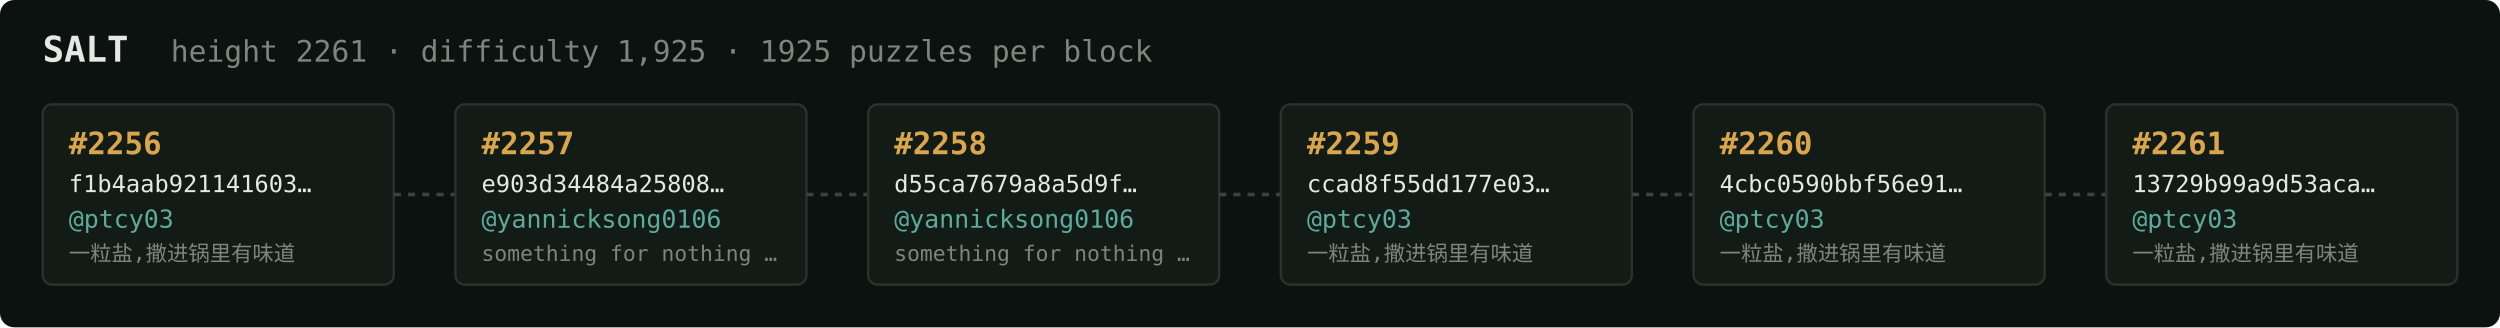
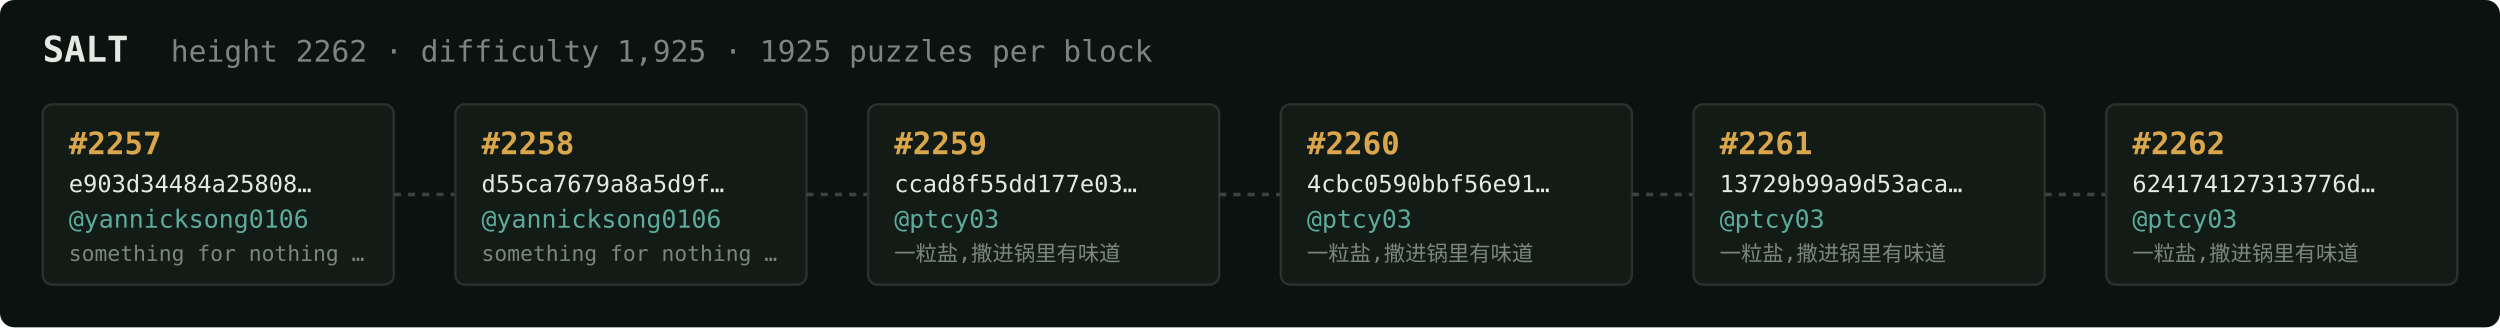
<svg xmlns="http://www.w3.org/2000/svg" width="1054" height="138" viewBox="0 0 1054 138" font-family="ui-monospace,SFMono-Regular,Menlo,monospace">
  <rect fill="#0c1210" width="1054" height="138" rx="6" />
  <text x="18" y="26" fill="#e5e9e3" font-size="15" font-weight="700">SALT</text>
-   <text x="72" y="26" fill="#7a867f" font-size="12.5">height 2261 · difficulty 1,925 · 1925 puzzles per block</text>
+   <text x="72" y="26" fill="#7a867f" font-size="12.5">height 2262 · difficulty 1,925 · 1925 puzzles per block</text>
  <rect x="18" y="44" width="148" height="76" rx="4" fill="#131b17" stroke="#28332e" stroke-width="1" />
-   <text x="29" y="65" fill="#d9a64c" font-size="13" font-weight="700">#2256</text>
-   <text x="29" y="81" fill="#e5e9e3" font-size="10">f1b4aab921141603…</text>
-   <text x="29" y="96" fill="#5cab9b" font-size="10.5">@ptcy03</text>
-   <text x="29" y="110" fill="#7a867f" font-size="9">一粒盐,撒进锅里有味道</text>
+   <text x="29" y="65" fill="#d9a64c" font-size="13" font-weight="700">#2257</text>
+   <text x="29" y="81" fill="#e5e9e3" font-size="10">e903d34484a25808…</text>
+   <text x="29" y="96" fill="#5cab9b" font-size="10.5">@yannicksong0106</text>
+   <text x="29" y="110" fill="#7a867f" font-size="9">something for nothing …</text>
  <line x1="166" y1="82.0" x2="192" y2="82.0" stroke="#38443e" stroke-width="1.5" stroke-dasharray="3 3" />
  <rect x="192" y="44" width="148" height="76" rx="4" fill="#131b17" stroke="#28332e" stroke-width="1" />
-   <text x="203" y="65" fill="#d9a64c" font-size="13" font-weight="700">#2257</text>
-   <text x="203" y="81" fill="#e5e9e3" font-size="10">e903d34484a25808…</text>
+   <text x="203" y="65" fill="#d9a64c" font-size="13" font-weight="700">#2258</text>
+   <text x="203" y="81" fill="#e5e9e3" font-size="10">d55ca7679a8a5d9f…</text>
  <text x="203" y="96" fill="#5cab9b" font-size="10.5">@yannicksong0106</text>
  <text x="203" y="110" fill="#7a867f" font-size="9">something for nothing …</text>
  <line x1="340" y1="82.0" x2="366" y2="82.0" stroke="#38443e" stroke-width="1.5" stroke-dasharray="3 3" />
  <rect x="366" y="44" width="148" height="76" rx="4" fill="#131b17" stroke="#28332e" stroke-width="1" />
-   <text x="377" y="65" fill="#d9a64c" font-size="13" font-weight="700">#2258</text>
-   <text x="377" y="81" fill="#e5e9e3" font-size="10">d55ca7679a8a5d9f…</text>
-   <text x="377" y="96" fill="#5cab9b" font-size="10.5">@yannicksong0106</text>
-   <text x="377" y="110" fill="#7a867f" font-size="9">something for nothing …</text>
+   <text x="377" y="65" fill="#d9a64c" font-size="13" font-weight="700">#2259</text>
+   <text x="377" y="81" fill="#e5e9e3" font-size="10">ccad8f55dd177e03…</text>
+   <text x="377" y="96" fill="#5cab9b" font-size="10.5">@ptcy03</text>
+   <text x="377" y="110" fill="#7a867f" font-size="9">一粒盐,撒进锅里有味道</text>
  <line x1="514" y1="82.0" x2="540" y2="82.0" stroke="#38443e" stroke-width="1.5" stroke-dasharray="3 3" />
  <rect x="540" y="44" width="148" height="76" rx="4" fill="#131b17" stroke="#28332e" stroke-width="1" />
-   <text x="551" y="65" fill="#d9a64c" font-size="13" font-weight="700">#2259</text>
-   <text x="551" y="81" fill="#e5e9e3" font-size="10">ccad8f55dd177e03…</text>
+   <text x="551" y="65" fill="#d9a64c" font-size="13" font-weight="700">#2260</text>
+   <text x="551" y="81" fill="#e5e9e3" font-size="10">4cbc0590bbf56e91…</text>
  <text x="551" y="96" fill="#5cab9b" font-size="10.5">@ptcy03</text>
  <text x="551" y="110" fill="#7a867f" font-size="9">一粒盐,撒进锅里有味道</text>
  <line x1="688" y1="82.0" x2="714" y2="82.0" stroke="#38443e" stroke-width="1.5" stroke-dasharray="3 3" />
  <rect x="714" y="44" width="148" height="76" rx="4" fill="#131b17" stroke="#28332e" stroke-width="1" />
-   <text x="725" y="65" fill="#d9a64c" font-size="13" font-weight="700">#2260</text>
-   <text x="725" y="81" fill="#e5e9e3" font-size="10">4cbc0590bbf56e91…</text>
+   <text x="725" y="65" fill="#d9a64c" font-size="13" font-weight="700">#2261</text>
+   <text x="725" y="81" fill="#e5e9e3" font-size="10">13729b99a9d53aca…</text>
  <text x="725" y="96" fill="#5cab9b" font-size="10.5">@ptcy03</text>
  <text x="725" y="110" fill="#7a867f" font-size="9">一粒盐,撒进锅里有味道</text>
  <line x1="862" y1="82.0" x2="888" y2="82.0" stroke="#38443e" stroke-width="1.5" stroke-dasharray="3 3" />
  <rect x="888" y="44" width="148" height="76" rx="4" fill="#131b17" stroke="#28332e" stroke-width="1" />
-   <text x="899" y="65" fill="#d9a64c" font-size="13" font-weight="700">#2261</text>
-   <text x="899" y="81" fill="#e5e9e3" font-size="10">13729b99a9d53aca…</text>
+   <text x="899" y="65" fill="#d9a64c" font-size="13" font-weight="700">#2262</text>
+   <text x="899" y="81" fill="#e5e9e3" font-size="10">624174127313776d…</text>
  <text x="899" y="96" fill="#5cab9b" font-size="10.5">@ptcy03</text>
  <text x="899" y="110" fill="#7a867f" font-size="9">一粒盐,撒进锅里有味道</text>
</svg>
